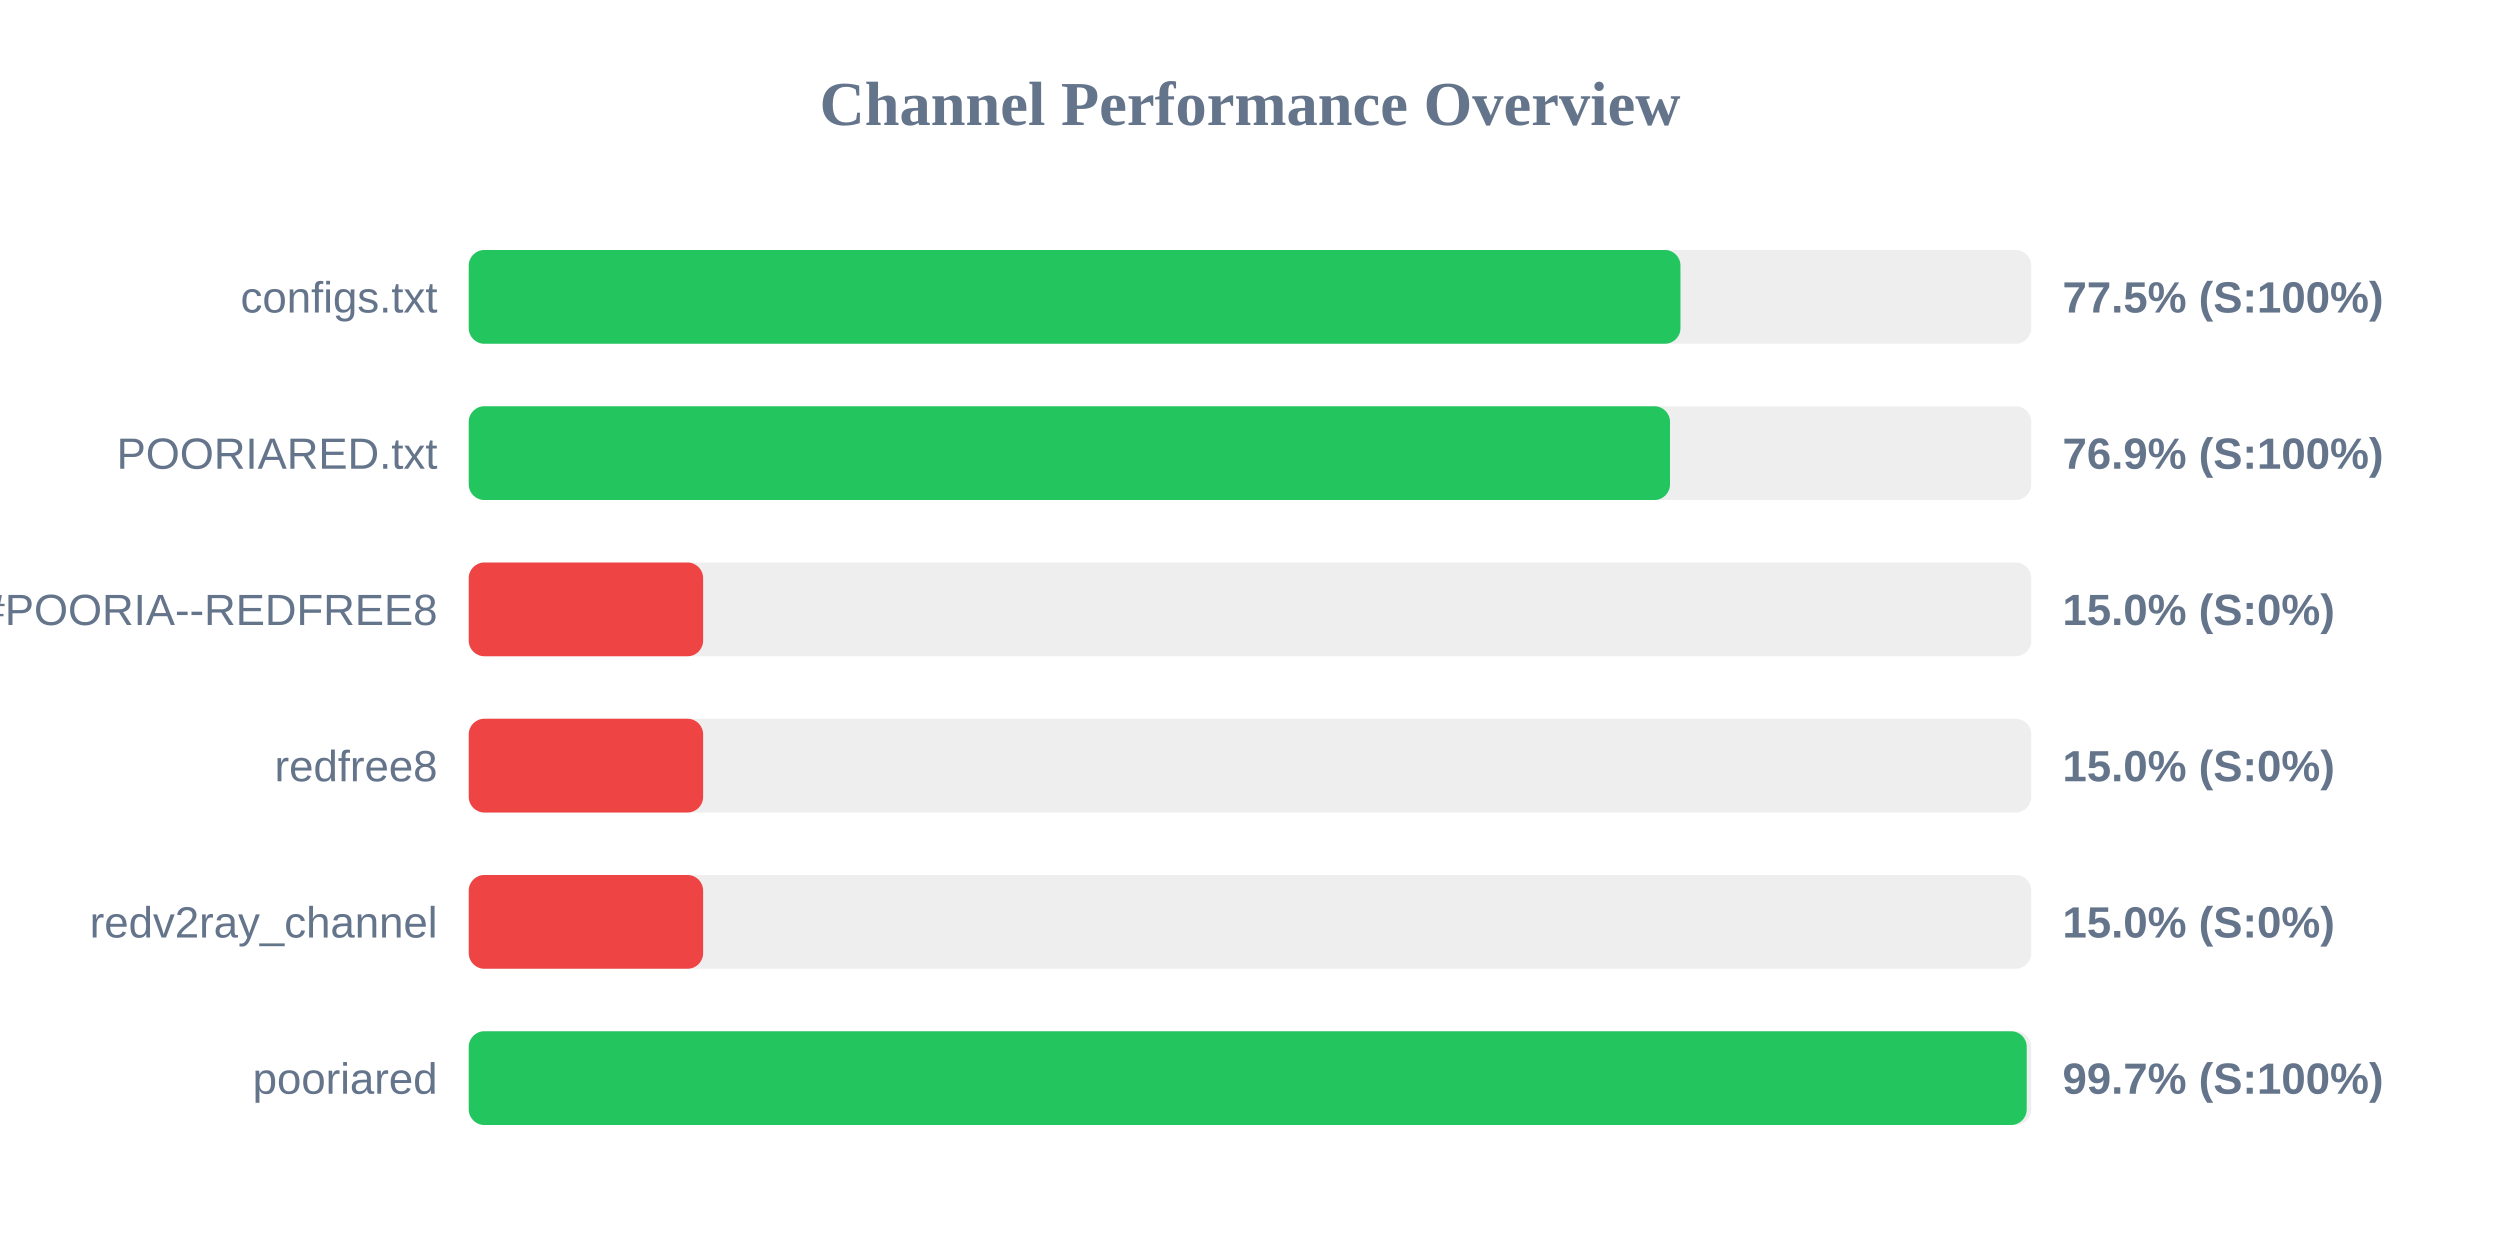
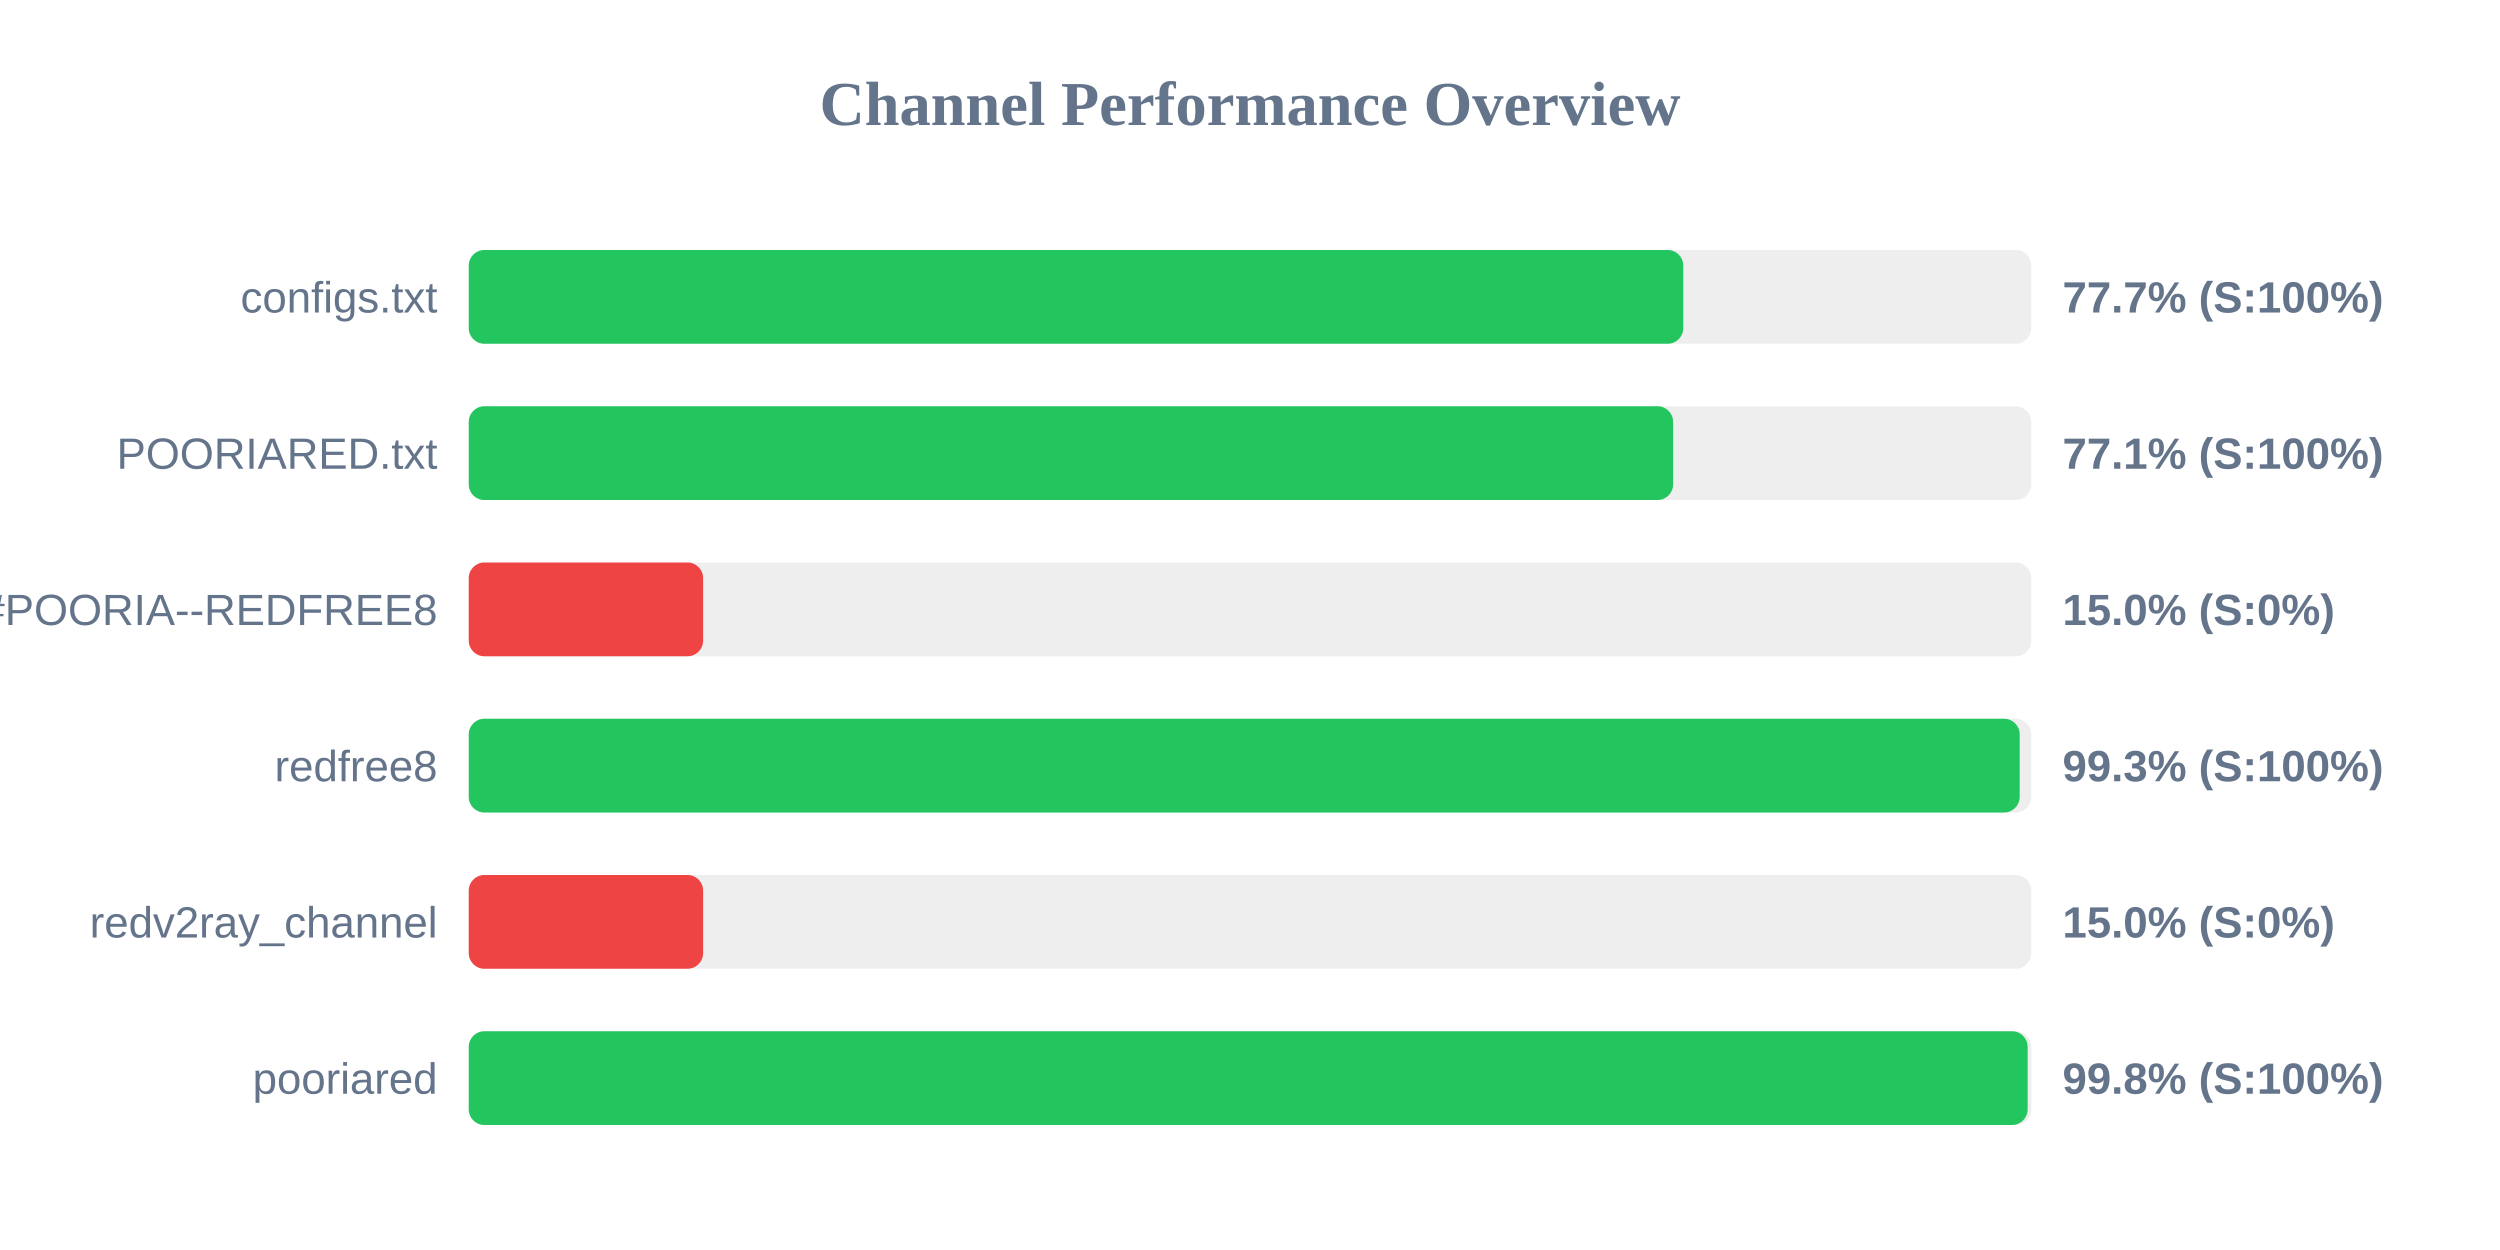
<svg xmlns="http://www.w3.org/2000/svg" width="800" height="400" version="1.1">
  <style>
        .row { font: 14px Arial; fill: #64748b; }
        .score { font: bold 14px Arial; fill: #64748b; }
    </style>
  <text x="400" y="40" text-anchor="middle" font-size="20px" font-weight="bold" fill="#64748b">Channel Performance Overview</text>
  <rect x="150" y="80" width="500" height="30" fill="#eee" rx="5" />
-   <rect x="150" y="80" width="387.75" height="30" fill="#22c55e" rx="5" />
+   <rect x="150" y="80" width="388.65" height="30" fill="#22c55e" rx="5" />
  <text x="140" y="100" text-anchor="end" class="row">configs.txt</text>
-   <text x="660" y="100" text-anchor="start" class="score">77.5% (S:100%)</text>
+   <text x="660" y="100" text-anchor="start" class="score">77.7% (S:100%)</text>
  <rect x="150" y="130" width="500" height="30" fill="#eee" rx="5" />
-   <rect x="150" y="130" width="384.4" height="30" fill="#22c55e" rx="5" />
+   <rect x="150" y="130" width="385.4" height="30" fill="#22c55e" rx="5" />
  <text x="140" y="150" text-anchor="end" class="row">POORIARED.txt</text>
-   <text x="660" y="150" text-anchor="start" class="score">76.9% (S:100%)</text>
+   <text x="660" y="150" text-anchor="start" class="score">77.1% (S:100%)</text>
  <rect x="150" y="180" width="500" height="30" fill="#eee" rx="5" />
  <rect x="150" y="180" width="75.0" height="30" fill="#ef4444" rx="5" />
  <text x="140" y="200" text-anchor="end" class="row">POORIA--REDFREE8.txt#POORIA--REDFREE8</text>
  <text x="660" y="200" text-anchor="start" class="score">15.0% (S:0%)</text>
  <rect x="150" y="230" width="500" height="30" fill="#eee" rx="5" />
-   <rect x="150" y="230" width="75.0" height="30" fill="#ef4444" rx="5" />
+   <rect x="150" y="230" width="496.3" height="30" fill="#22c55e" rx="5" />
  <text x="140" y="250" text-anchor="end" class="row">redfree8</text>
-   <text x="660" y="250" text-anchor="start" class="score">15.0% (S:0%)</text>
+   <text x="660" y="250" text-anchor="start" class="score">99.3% (S:100%)</text>
  <rect x="150" y="280" width="500" height="30" fill="#eee" rx="5" />
  <rect x="150" y="280" width="75.0" height="30" fill="#ef4444" rx="5" />
  <text x="140" y="300" text-anchor="end" class="row">redv2ray_channel</text>
  <text x="660" y="300" text-anchor="start" class="score">15.0% (S:0%)</text>
  <rect x="150" y="330" width="500" height="30" fill="#eee" rx="5" />
-   <rect x="150" y="330" width="498.55" height="30" fill="#22c55e" rx="5" />
+   <rect x="150" y="330" width="498.85" height="30" fill="#22c55e" rx="5" />
  <text x="140" y="350" text-anchor="end" class="row">pooriared</text>
-   <text x="660" y="350" text-anchor="start" class="score">99.7% (S:100%)</text>
+   <text x="660" y="350" text-anchor="start" class="score">99.8% (S:100%)</text>
</svg>
